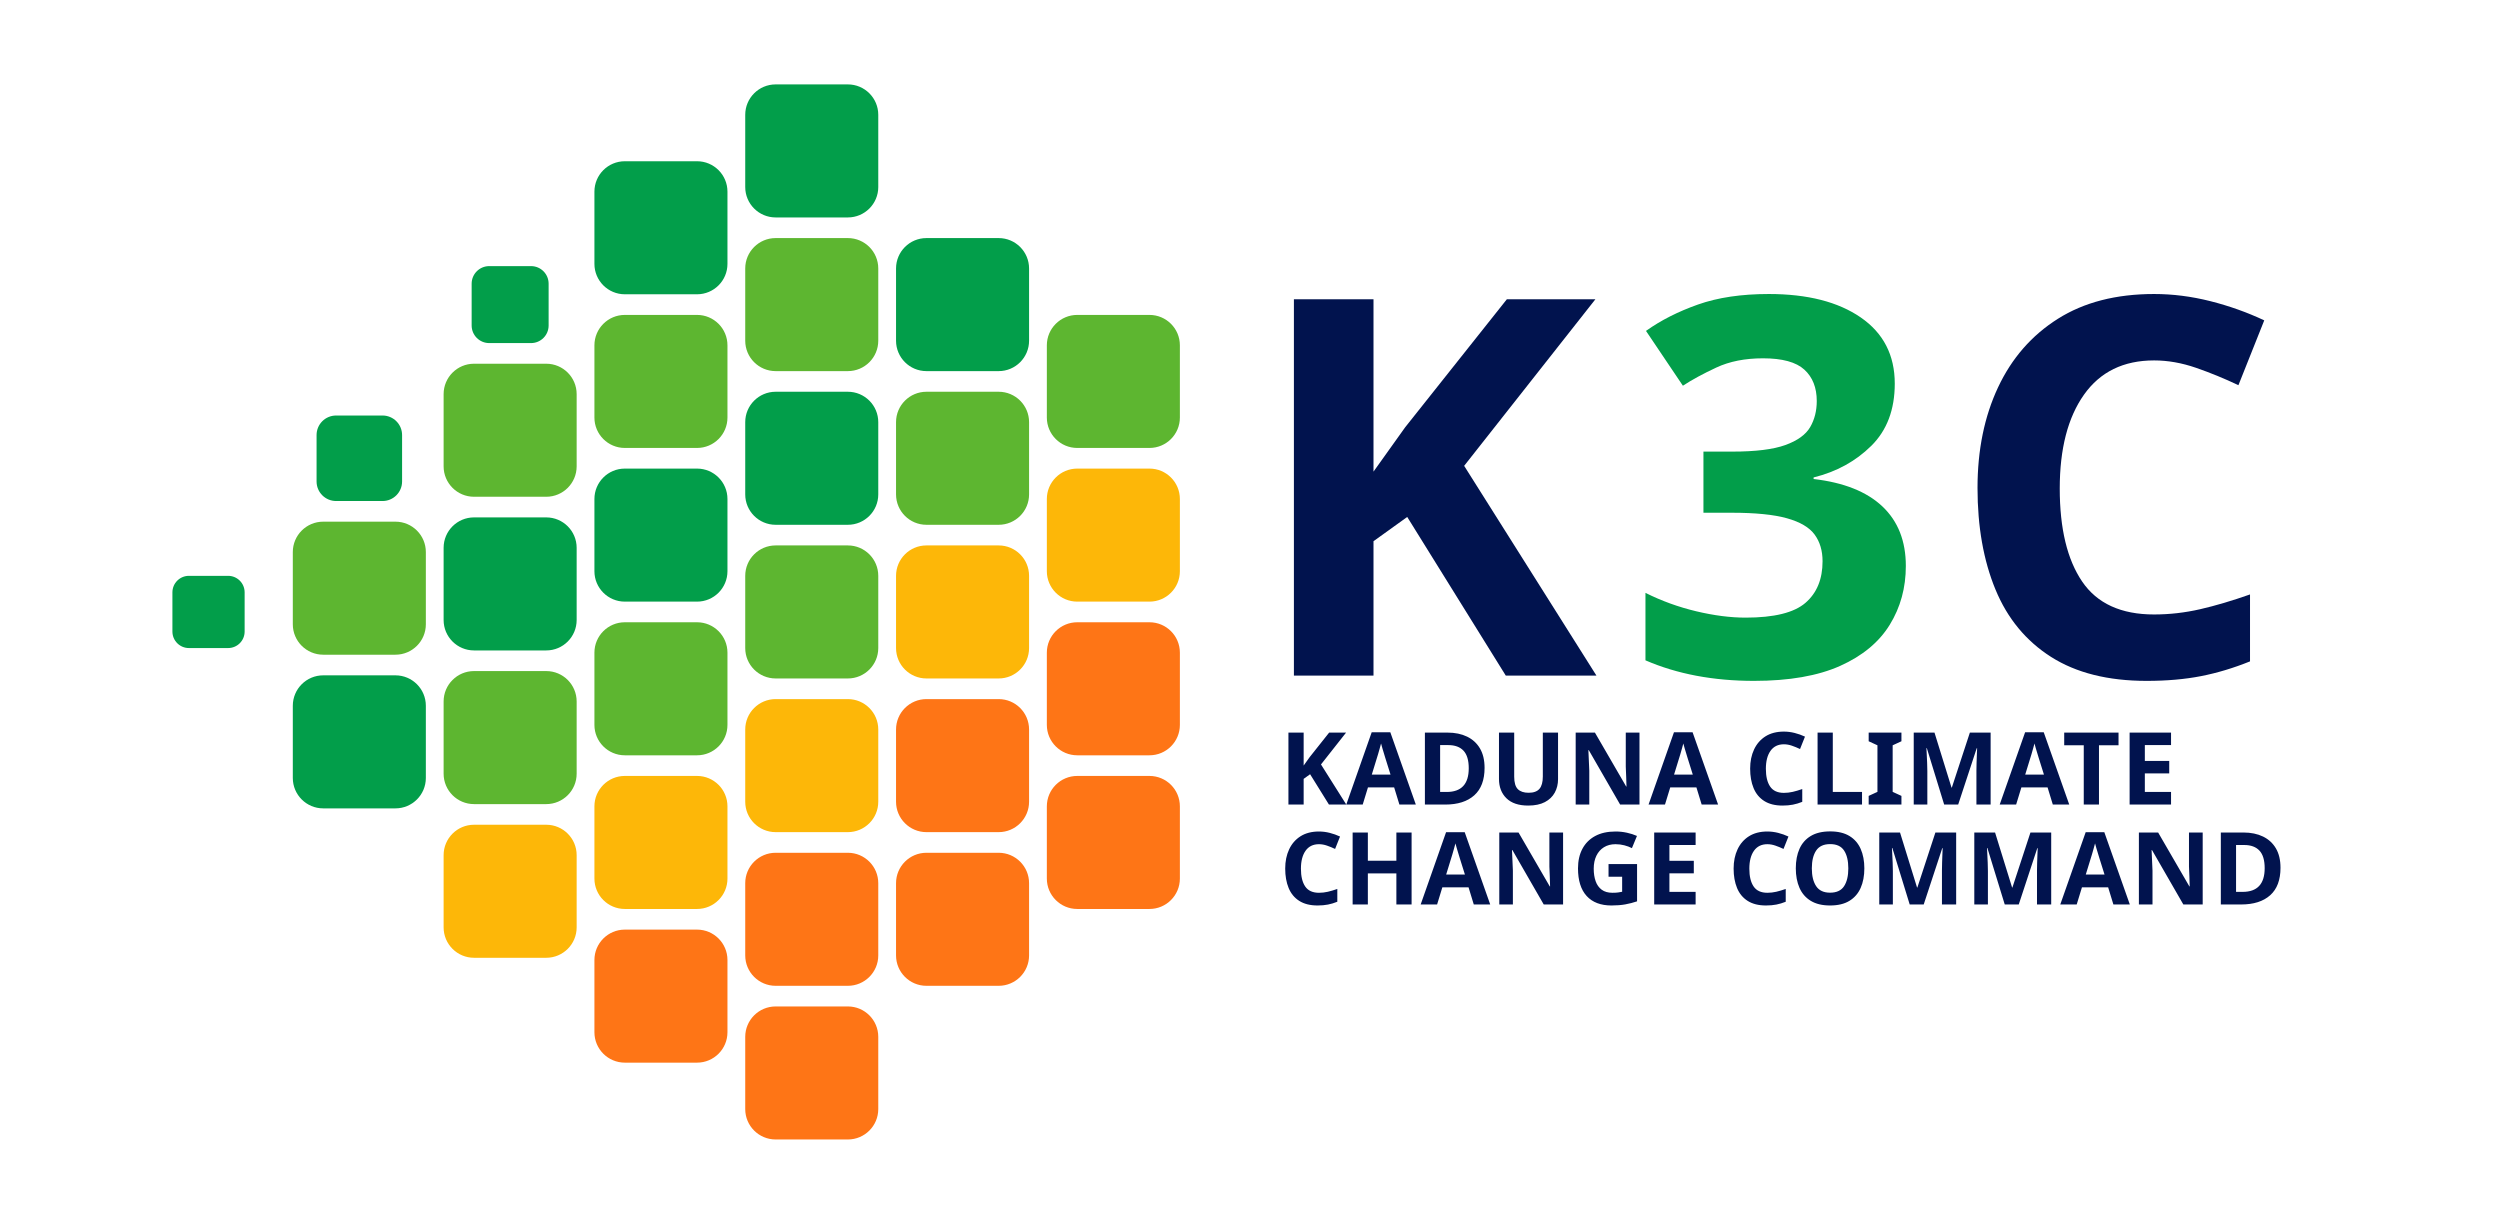
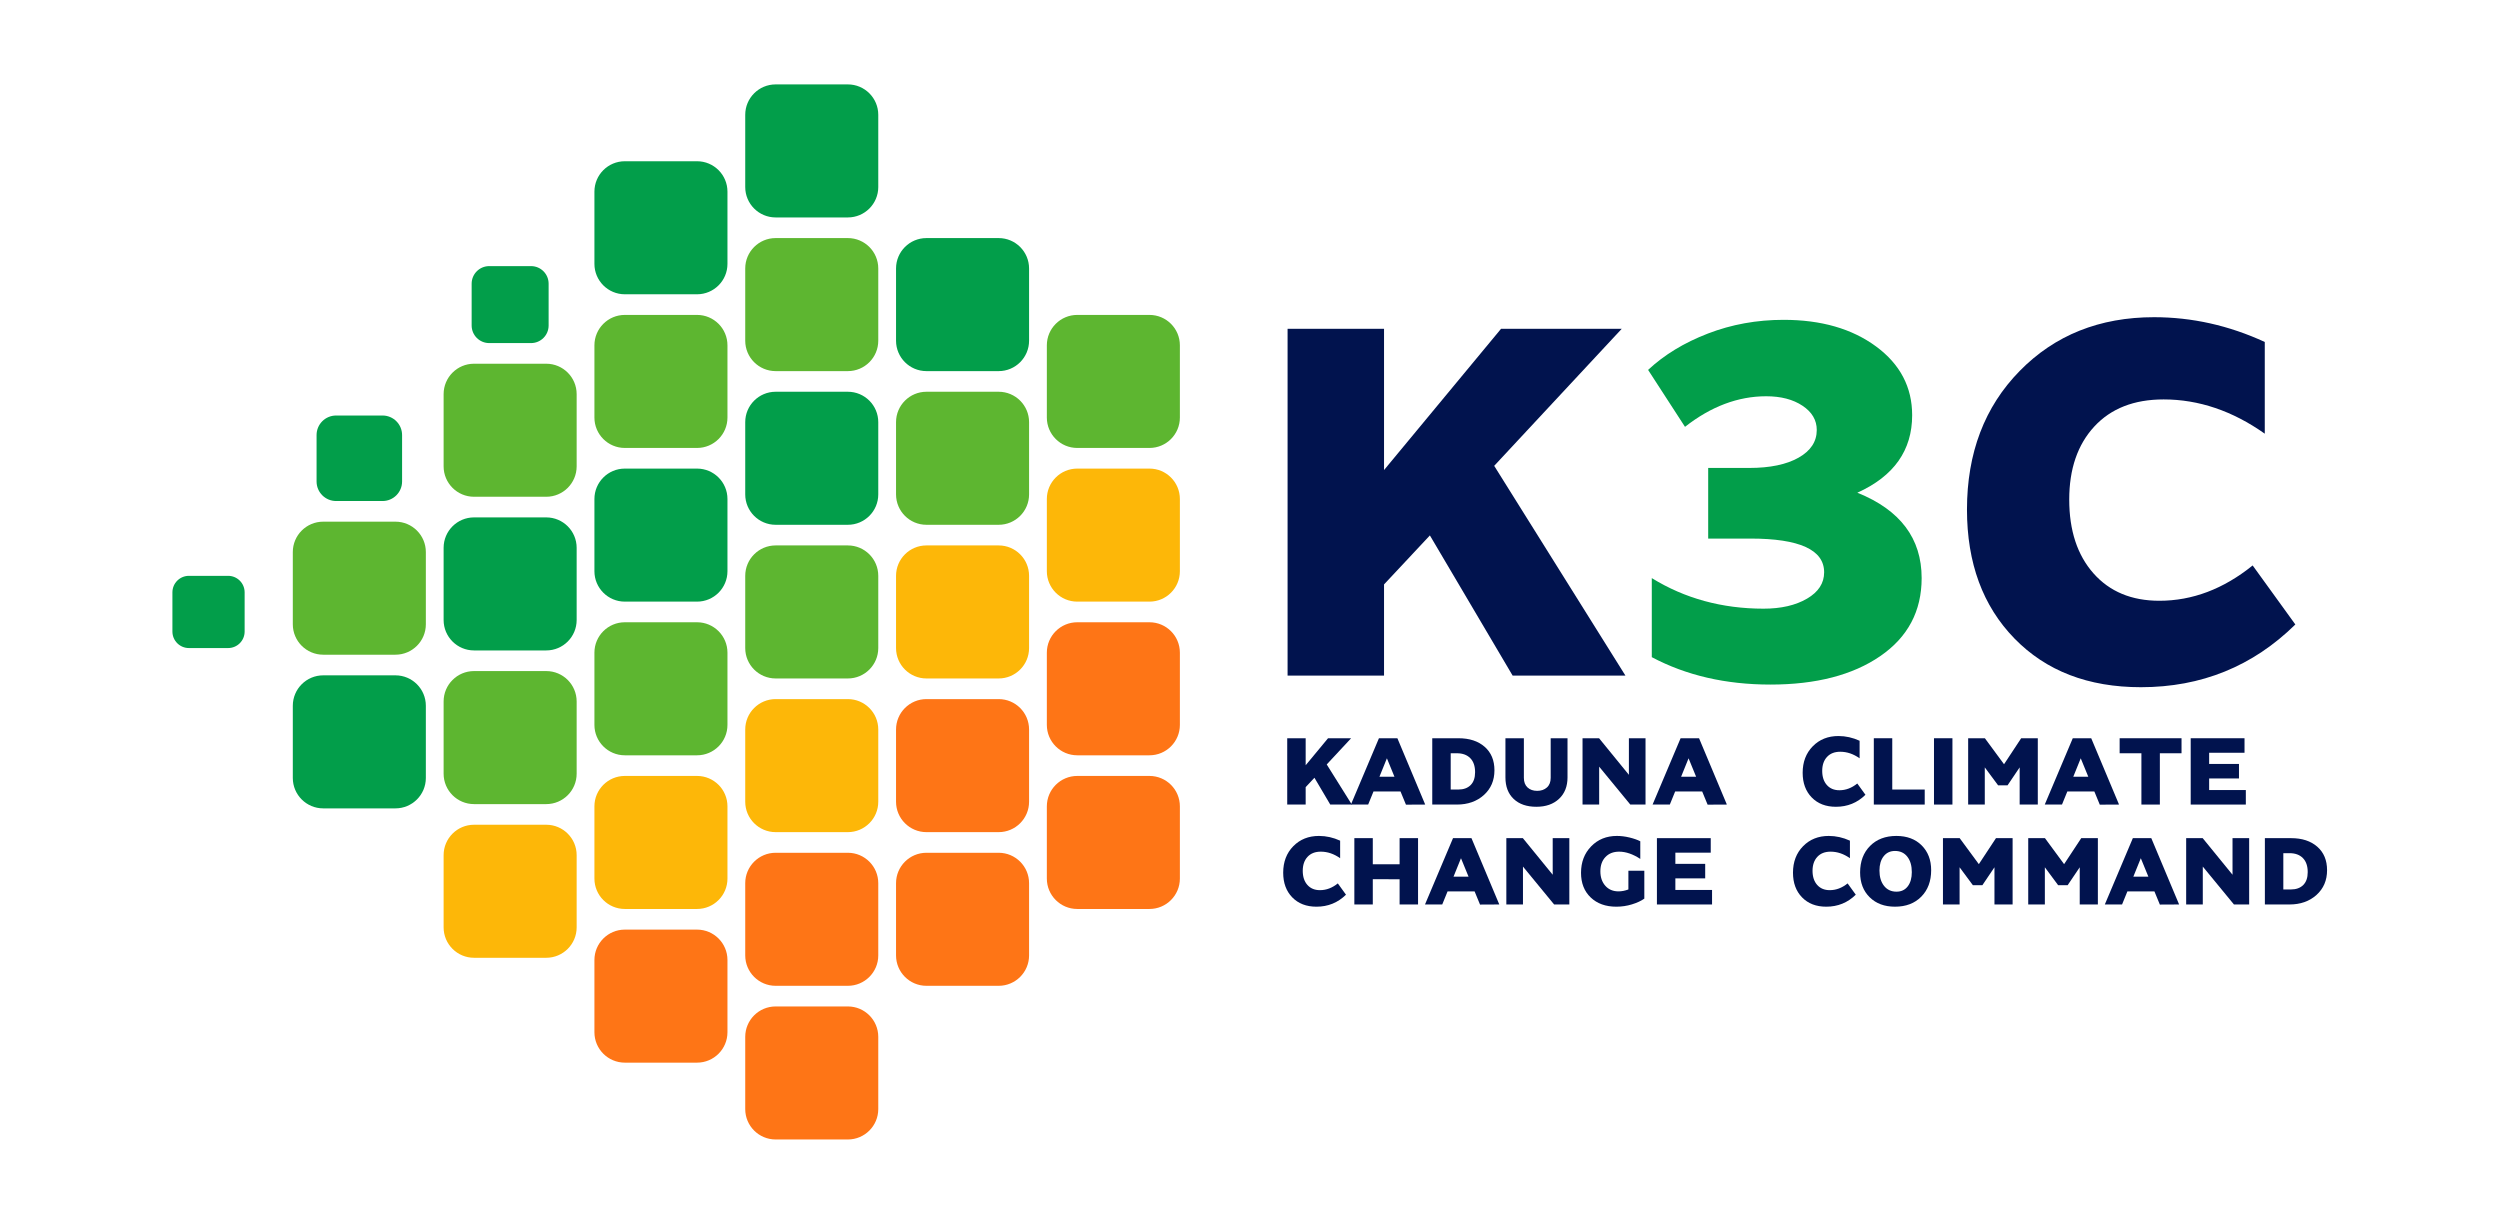
<svg xmlns="http://www.w3.org/2000/svg" xml:space="preserve" width="11059.21" height="5414.09" version="1.1" style="shape-rendering:geometricPrecision; text-rendering:geometricPrecision; image-rendering:optimizeQuality; fill-rule:evenodd; clip-rule:evenodd" viewBox="2978.84 7952.14 11059.21 5414.09">
  <defs>
    <font id="FontID0" horiz-adv-x="722" font-variant="normal" style="fill-rule:nonzero" font-style="normal" font-weight="800">
      <font-face font-family="MTN Brighter Sans ExtraBold">
        <font-face-src>
          <font-face-name name="MTN Brighter Sans ExtraBold" />
        </font-face-src>
      </font-face>
      <missing-glyph>
        <path d="M0 0z" />
      </missing-glyph>
      <glyph unicode="3" horiz-adv-x="609" d="M440 347c81.334,-32.666 122.001,-86.668 122.001,-162 0,-62.667 -26.167,-111.999 -78.5,-148.001 -52.333,-36 -121.833,-54 -208.501,-54 -84.665,0 -159.665,17.333 -225,52l0 150c62.667,-38.666 133.334,-58 212,-58 33.334,0 60.835,6.334 82.501,19 21.667,12.667 32.501,29.333 32.501,49.999 0,42.668 -46.668,64.001 -140,64.001l-80 0 0 133.999 77.999 0c39.335,0 70.5,6.501 93.501,19.501 23,13 34.499,30.5 34.499,52.5 0,18.667 -9,34.001 -27,45.999 -18,12.001 -40.999,18 -68.999,18 -53.334,0 -104.668,-19.332 -154,-58l-70 108.001c30.666,28.666 68.499,51.666 113.5,68.999 45,17.335 92.833,26 143.499,26 71.334,0 129.834,-16.833 175.5,-50.499 45.667,-33.668 68.499,-77.166 68.499,-130.501 0,-66.667 -34.666,-115.667 -103.999,-146.999z" />
      <glyph unicode="A" horiz-adv-x="721" d="M537.996 -0.998l-53.996 130.996 -267.996 0 -53.008 -129.998 -170.996 0 278 657.998 182.997 0 276.005 -657.998 -191.006 -0.998zm-262.998 276.994l149 0 -74.995 183.005 -74.006 -183.005z" />
      <glyph unicode="C" horiz-adv-x="666" d="M402.999 142c62.667,0 121.668,22.334 177.001,67l80.999 -111.999c-80.667,-79.333 -178.334,-119 -292.999,-119 -100.001,0 -180,30.833 -240.001,92.5 -60.001,61.667 -89.999,143.166 -89.999,244.501 0,107.332 33.334,195 99.999,262.999 66.667,68.001 151.667,102 255,102 72.001,0 142,-15.666 210.001,-46.999l0 -174.001c-61.333,43.333 -125.334,65 -192.001,65 -55.999,0 -99.833,-17.167 -131.5,-51.501 -31.665,-34.333 -47.499,-80.499 -47.499,-138.499 0,-58.667 15.332,-105.333 45.999,-140 30.667,-34.666 72.334,-52 124.999,-52z" />
      <glyph unicode="D" horiz-adv-x="733" d="M77.997 0l0 657.998 260.005 0c108.664,0 195.332,-28.336 259.996,-84.999 64.672,-56.663 96.999,-134.333 96.999,-233.002 0,-100.664 -34.994,-182.493 -105,-245.497 -69.997,-63.003 -159.332,-94.501 -267.996,-94.501l-244.004 0zm183.005 149l76.001 0c51.33,0 91.834,14.667 121.494,44.001 29.669,29.334 44.504,72.001 44.504,128.002 0,60.663 -16,107.163 -48.001,139.499 -32.001,32.327 -76.001,48.495 -132.002,48.495l-61.997 0 0 -359.998z" />
      <glyph unicode="E" horiz-adv-x="668" d="M261.002 144.003l363.998 0 0 -144.003 -547.003 0 0 657.998 534.005 0 0 -144.003 -351 0 0 -110.995 295.996 0 0 -144.003 -295.996 0 0 -114.995z" />
      <glyph unicode="G" horiz-adv-x="713" d="M508 334.999l157.998 0 0 -277.003c-32.001,-22.667 -72.999,-41.661 -122.996,-56.999 -50.005,-15.329 -101.671,-22.994 -155.005,-22.994 -105.335,0 -189.999,30.499 -254,91.498 -64.001,60.999 -96.002,142.501 -96.002,244.499 0,105.997 33.502,193.496 100.505,262.495 66.995,69.008 152.162,103.507 255.501,103.507 40.663,0 82.333,-5.166 125,-15.506 42.667,-10.331 78.332,-22.835 106.995,-37.502l0 -174.996c-73.335,48.001 -143.331,72.001 -209.999,72.001 -56.663,0 -101.83,-17.669 -135.499,-52.999 -33.669,-35.338 -50.5,-82.668 -50.5,-141.998 0,-58.668 16.336,-106.501 48.999,-143.499 32.672,-37.007 76.337,-55.507 131.005,-55.507 32.001,0 64.663,6.331 97.997,19.003l0 185.999zm45.996 -158.996l4 4 -4 -4z" />
      <glyph unicode="H" horiz-adv-x="787" d="M77.997 0l0 657.998 183.005 0 0 -258.998 266 0 0 258.998 182.997 0 0 -657.998 -182.997 0 0 250 -266 0.998 0 -250.998 -183.005 0z" />
      <glyph unicode="I" horiz-adv-x="339" d="M77.997 0l0 657.998 183.005 0 0 -657.998 -183.005 0z" />
      <glyph unicode="K" horiz-adv-x="718" d="M505.001 0l-157.001 265.999 -87 -93 0 -173 -182.999 0 0 657.999 182.999 0 0 -267.999 222.001 267.999 229 0 -242 -260 248.999 -397.999 -213.999 0z" />
      <glyph unicode="L" horiz-adv-x="597" d="M77.997 657.998l183.005 0 0 -508.998 322.001 0 0 -149 -505.007 0 0 657.998z" />
      <glyph unicode="M" horiz-adv-x="846" d="M604.002 657.998l165.001 0 0 -657.998 -180.003 0 0 369.004 -120.002 -178.008 -93.997 0 -132.002 178.008 0 -369.004 -165.001 0 0 657.998 166.007 0 189.999 -258 169.999 258z" />
      <glyph unicode="N" horiz-adv-x="781" d="M537.996 657.998l165.001 0 0 -657.998 -150.996 0 -309.003 375.998 0 -375.998 -165.001 0 0 657.998 164.003 0 295.996 -363 0 363z" />
      <glyph unicode="O" horiz-adv-x="782" d="M383.998 -21.996c-104.002,0 -187.668,31.162 -250.998,93.494 -63.33,62.332 -95.004,144.506 -95.004,246.503 0,108.664 32.839,196.162 98.501,262.495 65.67,66.341 152.833,99.507 261.506,99.507 104.664,0 188.33,-31.338 250.998,-94.006 62.668,-62.668 93.997,-144.665 93.997,-246 0,-108.664 -32.663,-196.162 -97.997,-262.495 -65.335,-66.332 -152.329,-99.498 -261.002,-99.498zm15.002 148.992c47.33,0 84.496,17.501 111.499,52.504 27.003,35.003 40.504,82.165 40.504,141.504 0,63.992 -14.835,114.995 -44.504,153 -29.669,37.996 -70.5,56.999 -122.501,56.999 -47.33,0 -84.832,-17.669 -112.496,-52.999 -27.665,-35.338 -41.502,-82.341 -41.502,-141 0,-63.339 15.17,-114.174 45.502,-152.506 30.332,-38.332 71.498,-57.502 123.499,-57.502z" />
      <glyph unicode="T" horiz-adv-x="641" d="M230 508.998l-216.004 0 0 149 614.006 0 0 -149 -215.006 0 0 -508.998 -182.997 0 0 508.998z" />
      <glyph unicode="U" horiz-adv-x="758" d="M378.002 -21.996c-95.339,0 -170.334,25.828 -225.002,77.494 -54.668,51.665 -81.997,122.837 -81.997,213.505l0 388.996 182.997 0 0 -392.996c0,-41.334 12.168,-73.167 36.504,-95.498 24.327,-22.34 56.16,-33.502 95.498,-33.502 39.33,0 71.498,11.161 96.496,33.502 24.998,22.331 37.502,54.164 37.502,95.498l0 392.996 166.996 0 0 -388.996c0,-88.673 -28,-159.332 -83.993,-212.004 -56.001,-52.663 -131.005,-78.995 -225.002,-78.995z" />
    </font>
    <style type="text/css">
   
    @font-face { font-family:"MTN Brighter Sans ExtraBold";font-variant:normal;font-style:normal;font-weight:800;src:url("#FontID0") format(svg)}
    .fil6 {fill:#FEFEFE}
    .fil4 {fill:#01134E}
    .fil5 {fill:#01134E}
    .fil0 {fill:#029E4A}
    .fil1 {fill:#5DB630}
    .fil2 {fill:#FDB708}
    .fil3 {fill:#FE7516}
    .fnt1 {font-weight:800;font-size:445.86px;font-family:'MTN Brighter Sans ExtraBold'}
    .fnt0 {font-weight:800;font-size:2331.6px;font-family:'MTN Brighter Sans ExtraBold'}
   
  </style>
  </defs>
  <g id="Layer_x0020_1">
    <g id="_2406486422960">
      <g>
        <g>
          <rect class="fil0" x="6275.51" y="8325.53" width="588.51" height="588.51" rx="134.52" ry="134.52" />
          <rect class="fil1" x="6275.51" y="9005.33" width="588.51" height="588.51" rx="134.52" ry="134.52" />
          <rect class="fil0" x="6275.51" y="9685.13" width="588.51" height="588.51" rx="134.52" ry="134.52" />
          <rect class="fil1" x="6275.51" y="10364.93" width="588.51" height="588.51" rx="134.52" ry="134.52" />
          <rect class="fil2" x="6275.51" y="11044.74" width="588.51" height="588.51" rx="134.52" ry="134.52" />
          <rect class="fil3" x="6275.51" y="11724.54" width="588.51" height="588.51" rx="134.52" ry="134.52" />
          <rect class="fil3" x="6275.51" y="12404.34" width="588.51" height="588.51" rx="134.52" ry="134.52" />
        </g>
        <rect class="fil0" x="3741.54" y="10499.46" width="319.47" height="319.47" rx="73.02" ry="73.02" />
        <g>
          <rect class="fil0" x="4379.25" y="9790.24" width="378.29" height="378.29" rx="86.47" ry="86.47" />
          <rect class="fil1" x="4274.14" y="10259.83" width="588.51" height="588.51" rx="134.52" ry="134.52" />
          <rect class="fil0" x="4274.14" y="10939.63" width="588.51" height="588.51" rx="134.52" ry="134.52" />
        </g>
        <g>
          <rect class="fil0" x="5065.25" y="9129.33" width="340.52" height="340.52" rx="77.83" ry="77.83" />
          <rect class="fil1" x="4941.26" y="9561.14" width="588.51" height="588.51" rx="134.52" ry="134.52" />
          <rect class="fil0" x="4941.26" y="10240.94" width="588.51" height="588.51" rx="134.52" ry="134.52" />
          <rect class="fil1" x="4941.26" y="10920.74" width="588.51" height="588.51" rx="134.52" ry="134.52" />
          <rect class="fil2" x="4941.26" y="11600.54" width="588.51" height="588.51" rx="134.52" ry="134.52" />
        </g>
        <g>
          <rect class="fil0" x="5608.38" y="8665.44" width="588.51" height="588.51" rx="134.52" ry="134.52" />
          <rect class="fil1" x="5608.38" y="9345.24" width="588.51" height="588.51" rx="134.52" ry="134.52" />
          <rect class="fil0" x="5608.38" y="10025.04" width="588.51" height="588.51" rx="134.52" ry="134.52" />
          <rect class="fil1" x="5608.38" y="10704.84" width="588.51" height="588.51" rx="134.52" ry="134.52" />
          <rect class="fil2" x="5608.38" y="11384.64" width="588.51" height="588.51" rx="134.52" ry="134.52" />
          <rect class="fil3" x="5608.38" y="12064.44" width="588.51" height="588.51" rx="134.52" ry="134.52" />
        </g>
        <g>
          <rect class="fil0" x="6942.63" y="9005.33" width="588.51" height="588.51" rx="134.52" ry="134.52" />
          <rect class="fil1" x="6942.63" y="9685.13" width="588.51" height="588.51" rx="134.52" ry="134.52" />
          <rect class="fil2" x="6942.63" y="10364.93" width="588.51" height="588.51" rx="134.52" ry="134.52" />
          <rect class="fil3" x="6942.63" y="11044.74" width="588.51" height="588.51" rx="134.52" ry="134.52" />
          <rect class="fil3" x="6942.63" y="11724.54" width="588.51" height="588.51" rx="134.52" ry="134.52" />
        </g>
        <rect class="fil1" x="7609.75" y="9345.24" width="588.51" height="588.51" rx="134.52" ry="134.52" />
        <rect class="fil2" x="7609.75" y="10025.04" width="588.51" height="588.51" rx="134.52" ry="134.52" />
        <rect class="fil3" x="7609.75" y="10704.84" width="588.51" height="588.51" rx="134.52" ry="134.52" />
        <rect class="fil3" x="7609.75" y="11384.64" width="588.51" height="588.51" rx="134.52" ry="134.52" />
      </g>
      <g>
-         <text x="8492.83" y="10940.82" class="fil4 fnt0">K</text>
-         <text x="11591.53" y="10940.82" class="fil4 fnt0">C</text>
-         <text x="10169.25" y="10940.82" class="fil0 fnt0">3</text>
-         <text x="8638.33" y="11511.27" class="fil5 fnt1">KADUNA CLIMATE</text>
-         <text x="8638.33" y="11953.24" class="fil5 fnt1">CHANGE COMMAND </text>
+         <g>
+           <path class="fil4" transform="translate(8492.83,10940.82) scale(2.3316,-2.3316)" d="M505.001 0l-157.001 265.999 -87 -93 0 -173 -182.999 0 0 657.999 182.999 0 0 -267.999 222.001 267.999 229 0 -242 -260 248.999 -397.999 -213.999 0z" />
+         </g>
+         <g>
+           <path class="fil4" transform="translate(11591.53,10940.82) scale(2.3316,-2.3316)" d="M402.999 142c62.667,0 121.668,22.334 177.001,67l80.999 -111.999c-80.667,-79.333 -178.334,-119 -292.999,-119 -100.001,0 -180,30.833 -240.001,92.5 -60.001,61.667 -89.999,143.166 -89.999,244.501 0,107.332 33.334,195 99.999,262.999 66.667,68.001 151.667,102 255,102 72.001,0 142,-15.666 210.001,-46.999l0 -174.001c-61.333,43.333 -125.334,65 -192.001,65 -55.999,0 -99.833,-17.167 -131.5,-51.501 -31.665,-34.333 -47.499,-80.499 -47.499,-138.499 0,-58.667 15.332,-105.333 45.999,-140 30.667,-34.666 72.334,-52 124.999,-52z" />
+         </g>
+         <g>
+           <path class="fil0" transform="translate(10169.25,10940.82) scale(2.3316,-2.3316)" d="M440 347c81.334,-32.666 122.001,-86.668 122.001,-162 0,-62.667 -26.167,-111.999 -78.5,-148.001 -52.333,-36 -121.833,-54 -208.501,-54 -84.665,0 -159.665,17.333 -225,52l0 150c62.667,-38.666 133.334,-58 212,-58 33.334,0 60.835,6.334 82.501,19 21.667,12.667 32.501,29.333 32.501,49.999 0,42.668 -46.668,64.001 -140,64.001l-80 0 0 133.999 77.999 0c39.335,0 70.5,6.501 93.501,19.501 23,13 34.499,30.5 34.499,52.5 0,18.667 -9,34.001 -27,45.999 -18,12.001 -40.999,18 -68.999,18 -53.334,0 -104.668,-19.332 -154,-58l-70 108.001c30.666,28.666 68.499,51.666 113.5,68.999 45,17.335 92.833,26 143.499,26 71.334,0 129.834,-16.833 175.5,-50.499 45.667,-33.668 68.499,-77.166 68.499,-130.501 0,-66.667 -34.666,-115.667 -103.999,-146.999z" />
+         </g>
+         <g>
+           <path class="fil5" transform="translate(8638.33,11511.27) scale(0.44586,-0.44586)" d="M505.001 0l-157.001 265.999 -87 -93 0 -173 -182.999 0 0 657.999 182.999 0 0 -267.999 222.001 267.999 229 0 -242 -260 248.999 -397.999 -213.999 0z" />
+           <path class="fil5" transform="translate(8958.458,11511.27) scale(0.44586,-0.44586)" d="M537.996 -0.998l-53.996 130.996 -267.996 0 -53.008 -129.998 -170.996 0 278 657.998 182.997 0 276.005 -657.998 -191.006 -0.998zm-262.998 276.994l149 0 -74.995 183.005 -74.006 -183.005z" />
+           <path class="fil5" transform="translate(9279.923,11511.27) scale(0.44586,-0.44586)" d="M77.997 0l0 657.998 260.005 0c108.664,0 195.332,-28.336 259.996,-84.999 64.672,-56.663 96.999,-134.333 96.999,-233.002 0,-100.664 -34.994,-182.493 -105,-245.497 -69.997,-63.003 -159.332,-94.501 -267.996,-94.501l-244.004 0zm183.005 149l76.001 0c51.33,0 91.834,14.667 121.494,44.001 29.669,29.334 44.504,72.001 44.504,128.002 0,60.663 -16,107.163 -48.001,139.499 -32.001,32.327 -76.001,48.495 -132.002,48.495l-61.997 0 0 -359.998z" />
+           <path class="fil5" transform="translate(9606.738,11511.27) scale(0.44586,-0.44586)" d="M378.002 -21.996c-95.339,0 -170.334,25.828 -225.002,77.494 -54.668,51.665 -81.997,122.837 -81.997,213.505l0 388.996 182.997 0 0 -392.996c0,-41.334 12.168,-73.167 36.504,-95.498 24.327,-22.34 56.16,-33.502 95.498,-33.502 39.33,0 71.498,11.161 96.496,33.502 24.998,22.331 37.502,54.164 37.502,95.498l0 392.996 166.996 0 0 -388.996c0,-88.673 -28,-159.332 -83.993,-212.004 -56.001,-52.663 -131.005,-78.995 -225.002,-78.995z" />
+           <path class="fil5" transform="translate(9944.7,11511.27) scale(0.44586,-0.44586)" d="M537.996 657.998l165.001 0 0 -657.998 -150.996 0 -309.003 375.998 0 -375.998 -165.001 0 0 657.998 164.003 0 295.996 -363 0 363z" />
+           <path class="fil5" transform="translate(10292.916,11511.27) scale(0.44586,-0.44586)" d="M537.996 -0.998l-53.996 130.996 -267.996 0 -53.008 -129.998 -170.996 0 278 657.998 182.997 0 276.005 -657.998 -191.006 -0.998zm-262.998 276.994l149 0 -74.995 183.005 -74.006 -183.005z" />
+           <path class="fil5" transform="translate(10936.292,11511.27) scale(0.44586,-0.44586)" d="M402.999 142c62.667,0 121.668,22.334 177.001,67l80.999 -111.999c-80.667,-79.333 -178.334,-119 -292.999,-119 -100.001,0 -180,30.833 -240.001,92.5 -60.001,61.667 -89.999,143.166 -89.999,244.501 0,107.332 33.334,195 99.999,262.999 66.667,68.001 151.667,102 255,102 72.001,0 142,-15.666 210.001,-46.999l0 -174.001c-61.333,43.333 -125.334,65 -192.001,65 -55.999,0 -99.833,-17.167 -131.5,-51.501 -31.665,-34.333 -47.499,-80.499 -47.499,-138.499 0,-58.667 15.332,-105.333 45.999,-140 30.667,-34.666 72.334,-52 124.999,-52z" />
+           <path class="fil5" transform="translate(11233.235,11511.27) scale(0.44586,-0.44586)" d="M77.997 657.998l183.005 0 0 -508.998 322.001 0 0 -149 -505.007 0 0 657.998z" />
+           <path class="fil5" transform="translate(11499.414,11511.27) scale(0.44586,-0.44586)" d="M77.997 0l0 657.998 183.005 0 0 -657.998 -183.005 0z" />
+           <path class="fil5" transform="translate(11650.56,11511.27) scale(0.44586,-0.44586)" d="M604.002 657.998l165.001 0 0 -657.998 -180.003 0 0 369.004 -120.002 -178.008 -93.997 0 -132.002 178.008 0 -369.004 -165.001 0 0 657.998 166.007 0 189.999 -258 169.999 258z" />
+           <path class="fil5" transform="translate(12027.758,11511.27) scale(0.44586,-0.44586)" d="M537.996 -0.998l-53.996 130.996 -267.996 0 -53.008 -129.998 -170.996 0 278 657.998 182.997 0 276.005 -657.998 -191.006 -0.998zm-262.998 276.994l149 0 -74.995 183.005 -74.006 -183.005z" />
+           <path class="fil5" transform="translate(12349.223,11511.27) scale(0.44586,-0.44586)" d="M230 508.998l-216.004 0 0 149 614.006 0 0 -149 -215.006 0 0 -508.998 -182.997 0 0 508.998z" />
+           <path class="fil5" transform="translate(12635.019,11511.27) scale(0.44586,-0.44586)" d="M261.002 144.003l363.998 0 0 -144.003 -547.003 0 0 657.998 534.005 0 0 -144.003 -351 0 0 -110.995 295.996 0 0 -144.003 -295.996 0 0 -114.995z" />
+         </g>
+         <g>
+           <path class="fil5" transform="translate(8638.33,11953.24) scale(0.44586,-0.44586)" d="M402.999 142c62.667,0 121.668,22.334 177.001,67l80.999 -111.999c-80.667,-79.333 -178.334,-119 -292.999,-119 -100.001,0 -180,30.833 -240.001,92.5 -60.001,61.667 -89.999,143.166 -89.999,244.501 0,107.332 33.334,195 99.999,262.999 66.667,68.001 151.667,102 255,102 72.001,0 142,-15.666 210.001,-46.999l0 -174.001c-61.333,43.333 -125.334,65 -192.001,65 -55.999,0 -99.833,-17.167 -131.5,-51.501 -31.665,-34.333 -47.499,-80.499 -47.499,-138.499 0,-58.667 15.332,-105.333 45.999,-140 30.667,-34.666 72.334,-52 124.999,-52z" />
+           <path class="fil5" transform="translate(8935.273,11953.24) scale(0.44586,-0.44586)" d="M77.997 0l0 657.998 183.005 0 0 -258.998 266 0 0 258.998 182.997 0 0 -657.998 -182.997 0 0 250 -266 0.998 0 -250.998 -183.005 0z" />
+           <path class="fil5" transform="translate(9286.165,11953.24) scale(0.44586,-0.44586)" d="M537.996 -0.998l-53.996 130.996 -267.996 0 -53.008 -129.998 -170.996 0 278 657.998 182.997 0 276.005 -657.998 -191.006 -0.998zm-262.998 276.994l149 0 -74.995 183.005 -74.006 -183.005z" />
+           <path class="fil5" transform="translate(9607.63,11953.24) scale(0.44586,-0.44586)" d="M537.996 657.998l165.001 0 0 -657.998 -150.996 0 -309.003 375.998 0 -375.998 -165.001 0 0 657.998 164.003 0 295.996 -363 0 363z" />
+           <path class="fil5" transform="translate(9955.846,11953.24) scale(0.44586,-0.44586)" d="M508 334.999l157.998 0 0 -277.003c-32.001,-22.667 -72.999,-41.661 -122.996,-56.999 -50.005,-15.329 -101.671,-22.994 -155.005,-22.994 -105.335,0 -189.999,30.499 -254,91.498 -64.001,60.999 -96.002,142.501 -96.002,244.499 0,105.997 33.502,193.496 100.505,262.495 66.995,69.008 152.162,103.507 255.501,103.507 40.663,0 82.333,-5.166 125,-15.506 42.667,-10.331 78.332,-22.835 106.995,-37.502l0 -174.996c-73.335,48.001 -143.331,72.001 -209.999,72.001 -56.663,0 -101.83,-17.669 -135.499,-52.999 -33.669,-35.338 -50.5,-82.668 -50.5,-141.998 0,-58.668 16.336,-106.501 48.999,-143.499 32.672,-37.007 76.337,-55.507 131.005,-55.507 32.001,0 64.663,6.331 97.997,19.003l0 185.999zm45.996 -158.996l4 4 -4 -4z" />
+           <path class="fil5" transform="translate(10273.745,11953.24) scale(0.44586,-0.44586)" d="M261.002 144.003l363.998 0 0 -144.003 -547.003 0 0 657.998 534.005 0 0 -144.003 -351 0 0 -110.995 295.996 0 0 -144.003 -295.996 0 0 -114.995z" />
+           <path class="fil5" transform="translate(10893.49,11953.24) scale(0.44586,-0.44586)" d="M402.999 142c62.667,0 121.668,22.334 177.001,67l80.999 -111.999c-80.667,-79.333 -178.334,-119 -292.999,-119 -100.001,0 -180,30.833 -240.001,92.5 -60.001,61.667 -89.999,143.166 -89.999,244.501 0,107.332 33.334,195 99.999,262.999 66.667,68.001 151.667,102 255,102 72.001,0 142,-15.666 210.001,-46.999l0 -174.001c-61.333,43.333 -125.334,65 -192.001,65 -55.999,0 -99.833,-17.167 -131.5,-51.501 -31.665,-34.333 -47.499,-80.499 -47.499,-138.499 0,-58.667 15.332,-105.333 45.999,-140 30.667,-34.666 72.334,-52 124.999,-52z" />
+           <path class="fil5" transform="translate(11190.433,11953.24) scale(0.44586,-0.44586)" d="M383.998 -21.996c-104.002,0 -187.668,31.162 -250.998,93.494 -63.33,62.332 -95.004,144.506 -95.004,246.503 0,108.664 32.839,196.162 98.501,262.495 65.67,66.341 152.833,99.507 261.506,99.507 104.664,0 188.33,-31.338 250.998,-94.006 62.668,-62.668 93.997,-144.665 93.997,-246 0,-108.664 -32.663,-196.162 -97.997,-262.495 -65.335,-66.332 -152.329,-99.498 -261.002,-99.498zm15.002 148.992c47.33,0 84.496,17.501 111.499,52.504 27.003,35.003 40.504,82.165 40.504,141.504 0,63.992 -14.835,114.995 -44.504,153 -29.669,37.996 -70.5,56.999 -122.501,56.999 -47.33,0 -84.832,-17.669 -112.496,-52.999 -27.665,-35.338 -41.502,-82.341 -41.502,-141 0,-63.339 15.17,-114.174 45.502,-152.506 30.332,-38.332 71.498,-57.502 123.499,-57.502z" />
+           <path class="fil5" transform="translate(11539.095,11953.24) scale(0.44586,-0.44586)" d="M604.002 657.998l165.001 0 0 -657.998 -180.003 0 0 369.004 -120.002 -178.008 -93.997 0 -132.002 178.008 0 -369.004 -165.001 0 0 657.998 166.007 0 189.999 -258 169.999 258z" />
+           <path class="fil5" transform="translate(11916.293,11953.24) scale(0.44586,-0.44586)" d="M604.002 657.998l165.001 0 0 -657.998 -180.003 0 0 369.004 -120.002 -178.008 -93.997 0 -132.002 178.008 0 -369.004 -165.001 0 0 657.998 166.007 0 189.999 -258 169.999 258z" />
+           <path class="fil5" transform="translate(12293.49,11953.24) scale(0.44586,-0.44586)" d="M537.996 -0.998l-53.996 130.996 -267.996 0 -53.008 -129.998 -170.996 0 278 657.998 182.997 0 276.005 -657.998 -191.006 -0.998zm-262.998 276.994l149 0 -74.995 183.005 -74.006 -183.005z" />
+           <path class="fil5" transform="translate(12614.955,11953.24) scale(0.44586,-0.44586)" d="M537.996 657.998l165.001 0 0 -657.998 -150.996 0 -309.003 375.998 0 -375.998 -165.001 0 0 657.998 164.003 0 295.996 -363 0 363z" />
+           <path class="fil5" transform="translate(12963.172,11953.24) scale(0.44586,-0.44586)" d="M77.997 0l0 657.998 260.005 0c108.664,0 195.332,-28.336 259.996,-84.999 64.672,-56.663 96.999,-134.333 96.999,-233.002 0,-100.664 -34.994,-182.493 -105,-245.497 -69.997,-63.003 -159.332,-94.501 -267.996,-94.501l-244.004 0zm183.005 149l76.001 0c51.33,0 91.834,14.667 121.494,44.001 29.669,29.334 44.504,72.001 44.504,128.002 0,60.663 -16,107.163 -48.001,139.499 -32.001,32.327 -76.001,48.495 -132.002,48.495l-61.997 0 0 -359.998z" />
+         </g>
      </g>
    </g>
    <g id="_2369590485568">
      <g>
        <g>
          <rect class="fil0" x="29728.45" y="3054.61" width="588.51" height="588.51" rx="134.52" ry="134.52" />
          <rect class="fil1" x="29728.45" y="3734.41" width="588.51" height="588.51" rx="134.52" ry="134.52" />
          <rect class="fil0" x="29728.45" y="4414.21" width="588.51" height="588.51" rx="134.52" ry="134.52" />
          <rect class="fil1" x="29728.45" y="5094.01" width="588.51" height="588.51" rx="134.52" ry="134.52" />
          <rect class="fil2" x="29728.45" y="5773.81" width="588.51" height="588.51" rx="134.52" ry="134.52" />
          <rect class="fil3" x="29728.45" y="6453.62" width="588.51" height="588.51" rx="134.52" ry="134.52" />
          <rect class="fil3" x="29728.45" y="7133.42" width="588.51" height="588.51" rx="134.52" ry="134.52" />
        </g>
        <rect class="fil0" x="27194.48" y="5228.53" width="319.47" height="319.47" rx="73.02" ry="73.02" />
        <g>
          <rect class="fil0" x="27832.19" y="4519.32" width="378.29" height="378.29" rx="86.47" ry="86.47" />
          <rect class="fil1" x="27727.08" y="4988.91" width="588.51" height="588.51" rx="134.52" ry="134.52" />
          <rect class="fil0" x="27727.08" y="5668.71" width="588.51" height="588.51" rx="134.52" ry="134.52" />
        </g>
        <g>
          <rect class="fil0" x="28518.2" y="3858.41" width="340.52" height="340.52" rx="77.83" ry="77.83" />
          <rect class="fil1" x="28394.21" y="4290.22" width="588.51" height="588.51" rx="134.52" ry="134.52" />
          <rect class="fil0" x="28394.21" y="4970.02" width="588.51" height="588.51" rx="134.52" ry="134.52" />
          <rect class="fil1" x="28394.21" y="5649.82" width="588.51" height="588.51" rx="134.52" ry="134.52" />
          <rect class="fil2" x="28394.21" y="6329.62" width="588.51" height="588.51" rx="134.52" ry="134.52" />
        </g>
        <g>
          <rect class="fil0" x="29061.33" y="3394.51" width="588.51" height="588.51" rx="134.52" ry="134.52" />
          <rect class="fil1" x="29061.33" y="4074.31" width="588.51" height="588.51" rx="134.52" ry="134.52" />
          <rect class="fil0" x="29061.33" y="4754.12" width="588.51" height="588.51" rx="134.52" ry="134.52" />
          <rect class="fil1" x="29061.33" y="5433.92" width="588.51" height="588.51" rx="134.52" ry="134.52" />
          <rect class="fil2" x="29061.33" y="6113.72" width="588.51" height="588.51" rx="134.52" ry="134.52" />
          <rect class="fil3" x="29061.33" y="6793.52" width="588.51" height="588.51" rx="134.52" ry="134.52" />
        </g>
        <g>
          <rect class="fil0" x="30395.57" y="3734.41" width="588.51" height="588.51" rx="134.52" ry="134.52" />
          <rect class="fil1" x="30395.57" y="4414.21" width="588.51" height="588.51" rx="134.52" ry="134.52" />
          <rect class="fil2" x="30395.57" y="5094.01" width="588.51" height="588.51" rx="134.52" ry="134.52" />
          <rect class="fil3" x="30395.57" y="5773.81" width="588.51" height="588.51" rx="134.52" ry="134.52" />
          <rect class="fil3" x="30395.57" y="6453.62" width="588.51" height="588.51" rx="134.52" ry="134.52" />
        </g>
        <rect class="fil1" x="31062.7" y="4074.31" width="588.51" height="588.51" rx="134.52" ry="134.52" />
        <rect class="fil2" x="31062.7" y="4754.12" width="588.51" height="588.51" rx="134.52" ry="134.52" />
        <rect class="fil3" x="31062.7" y="5433.92" width="588.51" height="588.51" rx="134.52" ry="134.52" />
        <rect class="fil3" x="31062.7" y="6113.72" width="588.51" height="588.51" rx="134.52" ry="134.52" />
      </g>
      <g>
        <text x="31925.78" y="5669.9" class="fil6 fnt0">K</text>
        <text x="35024.47" y="5669.9" class="fil6 fnt0">C</text>
        <text x="33602.2" y="5669.9" class="fil0 fnt0">3</text>
        <text x="32071.28" y="6240.35" class="fil6 fnt1">KADUNA CLIMATE</text>
        <text x="32071.28" y="6682.32" class="fil6 fnt1">CHANGE COMMAND </text>
      </g>
    </g>
    <g id="_2369590484176">
      <g>
        <rect class="fil0" x="-13332.5" y="12140.27" width="241.25" height="241.25" rx="55.14" ry="55.14" />
        <rect class="fil1" x="-13332.5" y="12418.94" width="241.25" height="241.25" rx="55.14" ry="55.14" />
        <rect class="fil0" x="-13332.5" y="12697.61" width="241.25" height="241.25" rx="55.14" ry="55.14" />
        <rect class="fil1" x="-13332.5" y="12976.28" width="241.25" height="241.25" rx="55.14" ry="55.14" />
        <rect class="fil2" x="-13332.5" y="13254.95" width="241.25" height="241.25" rx="55.14" ry="55.14" />
        <rect class="fil3" x="-13332.5" y="13533.62" width="241.25" height="241.25" rx="55.14" ry="55.14" />
        <rect class="fil3" x="-13332.5" y="13812.29" width="241.25" height="241.25" rx="55.14" ry="55.14" />
      </g>
      <rect class="fil0" x="-14371.24" y="13031.42" width="130.96" height="130.96" rx="29.93" ry="29.93" />
      <g>
        <rect class="fil0" x="-14109.83" y="12740.69" width="155.07" height="155.07" rx="35.45" ry="35.45" />
        <rect class="fil1" x="-14152.91" y="12933.19" width="241.25" height="241.25" rx="55.14" ry="55.14" />
        <rect class="fil0" x="-14152.91" y="13211.86" width="241.25" height="241.25" rx="55.14" ry="55.14" />
      </g>
      <g>
        <rect class="fil0" x="-13828.61" y="12469.77" width="139.59" height="139.59" rx="31.91" ry="31.91" />
        <rect class="fil1" x="-13879.44" y="12646.78" width="241.25" height="241.25" rx="55.14" ry="55.14" />
        <rect class="fil0" x="-13879.44" y="12925.45" width="241.25" height="241.25" rx="55.14" ry="55.14" />
        <rect class="fil1" x="-13879.44" y="13204.12" width="241.25" height="241.25" rx="55.14" ry="55.14" />
        <rect class="fil2" x="-13879.44" y="13482.79" width="241.25" height="241.25" rx="55.14" ry="55.14" />
      </g>
      <g>
        <rect class="fil0" x="-13605.97" y="12279.6" width="241.25" height="241.25" rx="55.14" ry="55.14" />
        <rect class="fil1" x="-13605.97" y="12558.27" width="241.25" height="241.25" rx="55.14" ry="55.14" />
        <rect class="fil0" x="-13605.97" y="12836.94" width="241.25" height="241.25" rx="55.14" ry="55.14" />
        <rect class="fil1" x="-13605.97" y="13115.61" width="241.25" height="241.25" rx="55.14" ry="55.14" />
        <rect class="fil2" x="-13605.97" y="13394.28" width="241.25" height="241.25" rx="55.14" ry="55.14" />
        <rect class="fil3" x="-13605.97" y="13672.95" width="241.25" height="241.25" rx="55.14" ry="55.14" />
      </g>
      <g>
        <rect class="fil0" x="-13059.02" y="12418.94" width="241.25" height="241.25" rx="55.14" ry="55.14" />
        <rect class="fil1" x="-13059.02" y="12697.61" width="241.25" height="241.25" rx="55.14" ry="55.14" />
        <rect class="fil2" x="-13059.02" y="12976.28" width="241.25" height="241.25" rx="55.14" ry="55.14" />
        <rect class="fil3" x="-13059.02" y="13254.95" width="241.25" height="241.25" rx="55.14" ry="55.14" />
        <rect class="fil3" x="-13059.02" y="13533.62" width="241.25" height="241.25" rx="55.14" ry="55.14" />
      </g>
      <rect class="fil1" x="-12785.55" y="12558.27" width="241.25" height="241.25" rx="55.14" ry="55.14" />
      <rect class="fil2" x="-12785.55" y="12836.94" width="241.25" height="241.25" rx="55.14" ry="55.14" />
      <rect class="fil3" x="-12785.55" y="13115.61" width="241.25" height="241.25" rx="55.14" ry="55.14" />
      <rect class="fil3" x="-12785.55" y="13394.28" width="241.25" height="241.25" rx="55.14" ry="55.14" />
    </g>
  </g>
</svg>
